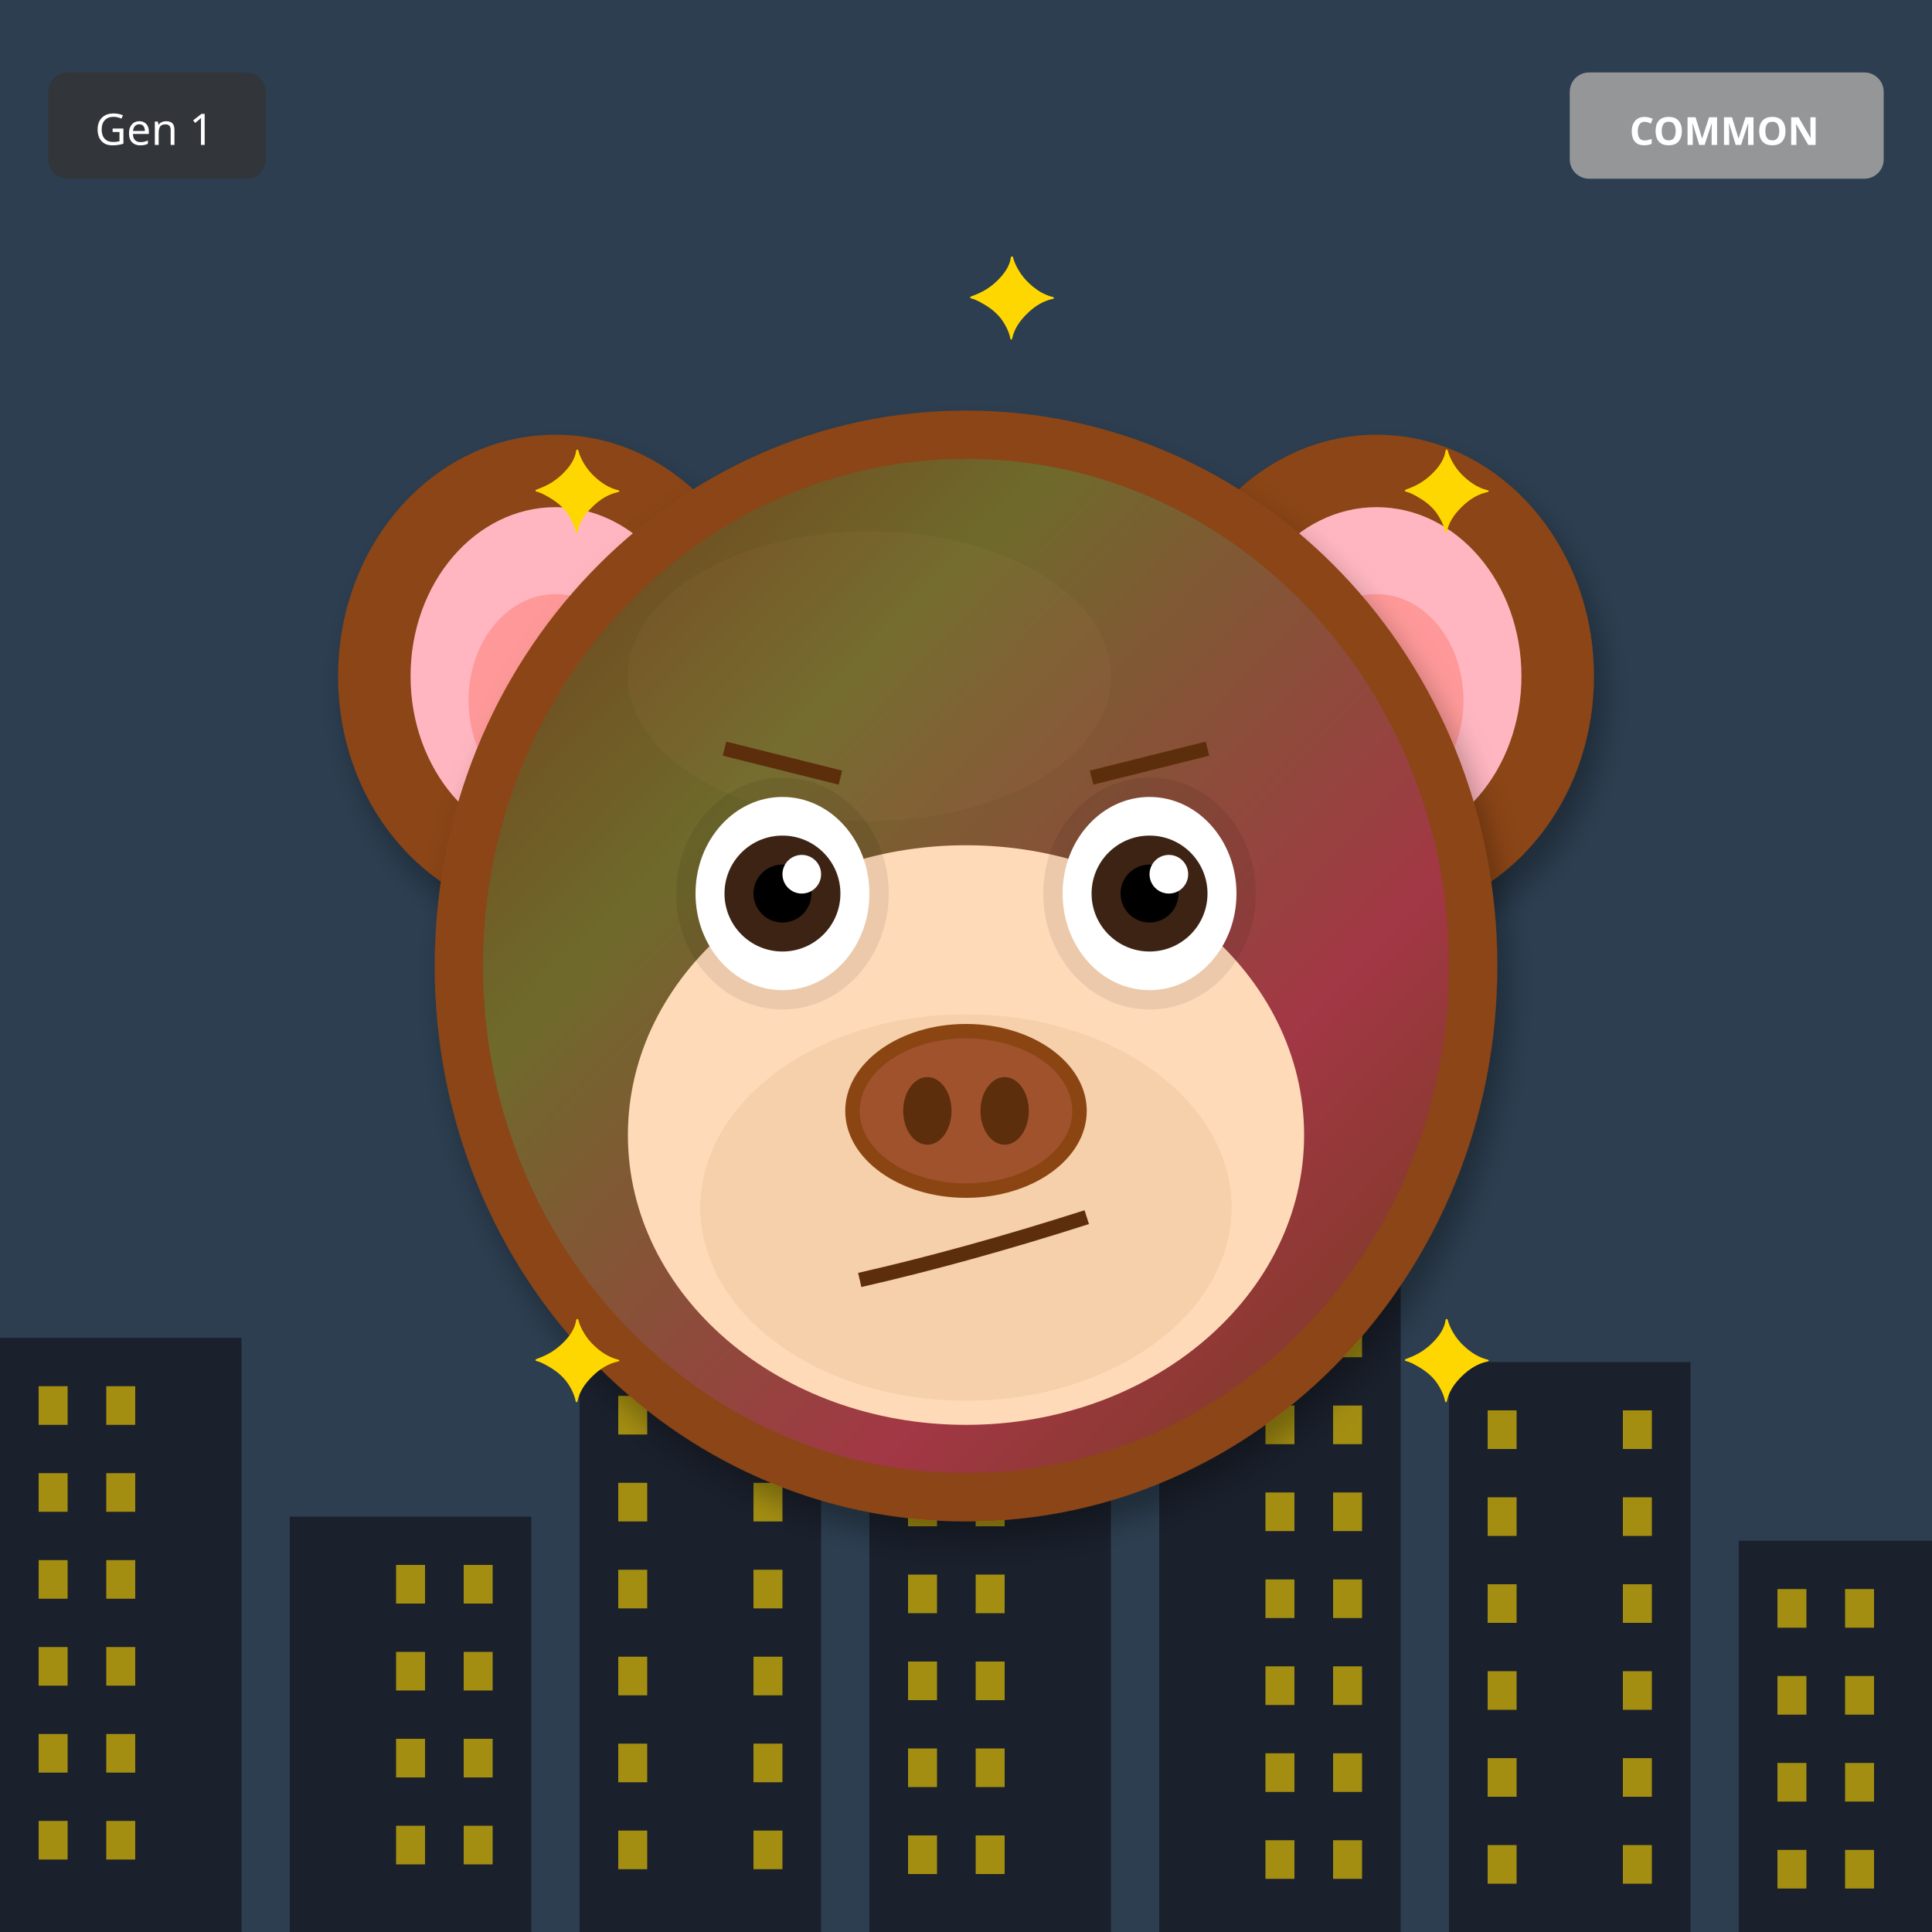
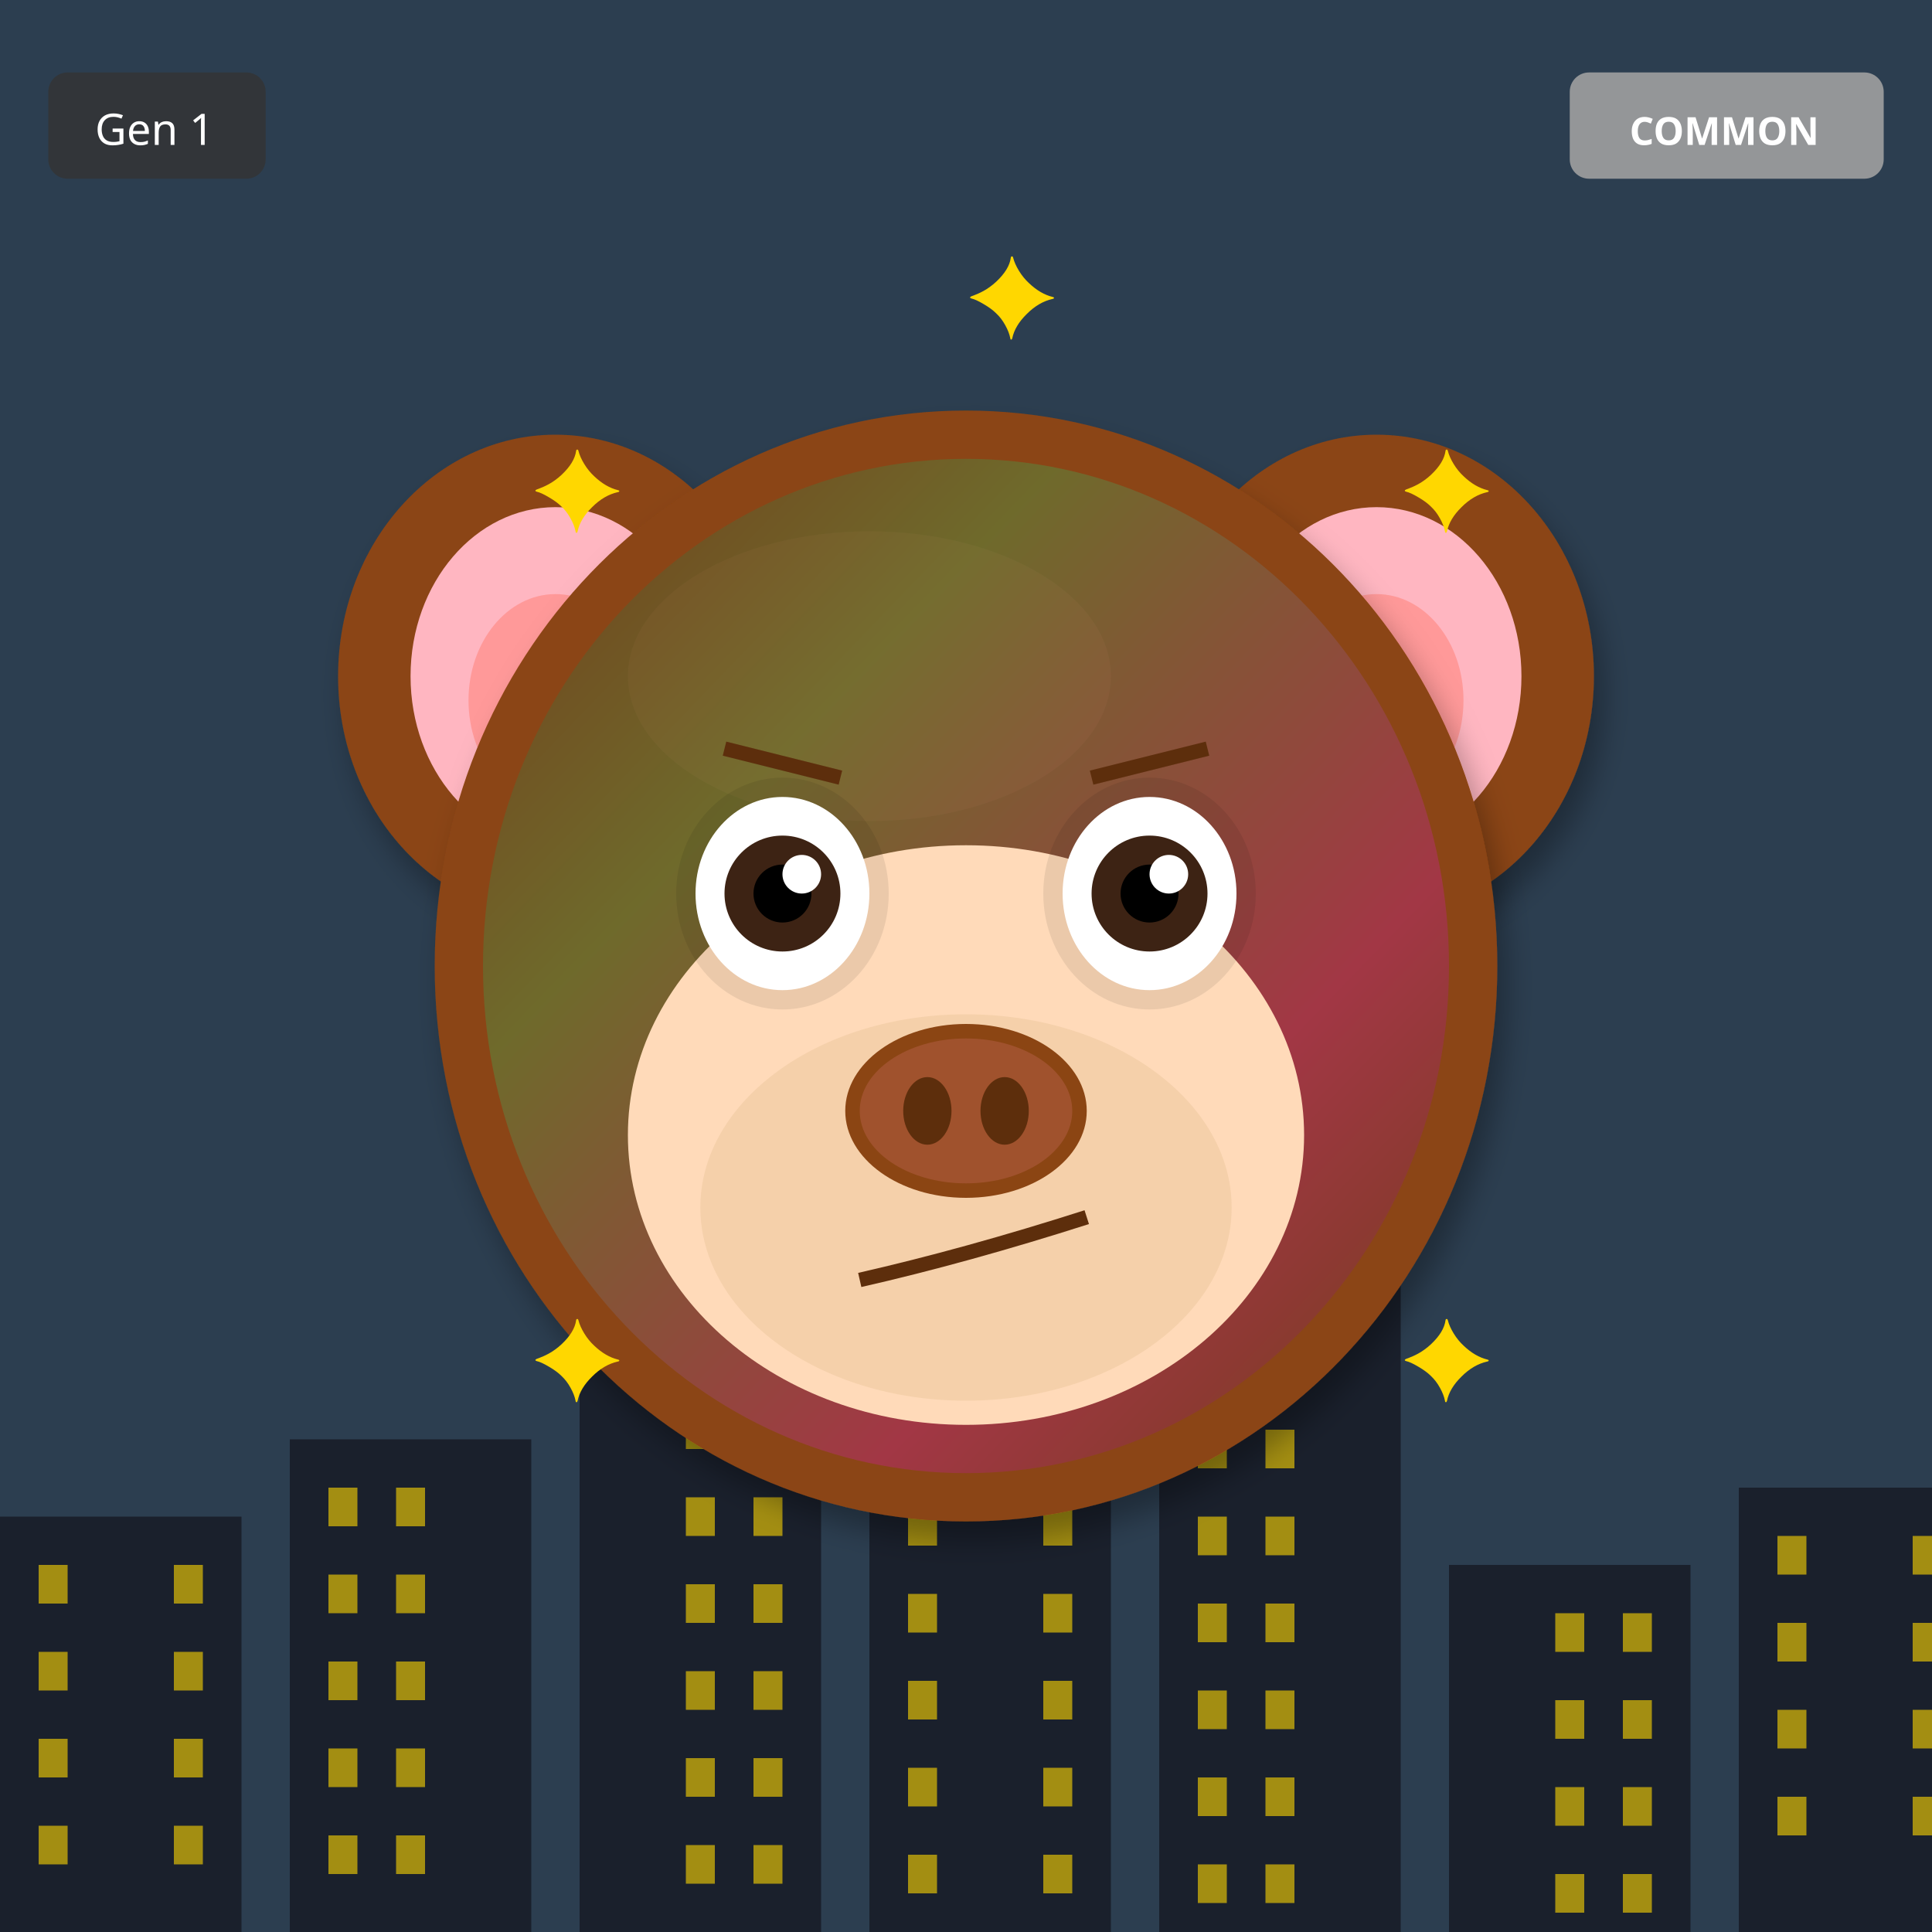
<svg xmlns="http://www.w3.org/2000/svg" width="400" height="400" viewBox="0 0 400 400">
  <defs>
    <filter id="shadow" x="-20%" y="-20%" width="140%" height="140%">
      <feDropShadow dx="2" dy="4" stdDeviation="3" flood-opacity="0.3" />
    </filter>
    <filter id="glow" x="-50%" y="-50%" width="200%" height="200%">
      <feGaussianBlur stdDeviation="8" result="blur" />
      <feMerge>
        <feMergeNode in="blur" />
        <feMergeNode in="SourceGraphic" />
      </feMerge>
    </filter>
    <linearGradient id="rainbow-body" x1="0%" y1="0%" x2="100%" y2="100%">
      <stop offset="0%" stop-color="#FF6B6B" />
      <stop offset="25%" stop-color="#FFE66D" />
      <stop offset="50%" stop-color="#4ECDC4" />
      <stop offset="75%" stop-color="#45B7D1" />
      <stop offset="100%" stop-color="#DDA0DD" />
    </linearGradient>
    <radialGradient id="galaxy-body" cx="30%" cy="30%">
      <stop offset="0%" stop-color="#E6E6FA" />
      <stop offset="50%" stop-color="#9370DB" />
      <stop offset="100%" stop-color="#1A0033" />
    </radialGradient>
    <linearGradient id="holo-body" x1="0%" y1="0%" x2="100%" y2="100%">
      <stop offset="0%" stop-color="#FF00FF" />
      <stop offset="50%" stop-color="#00FFFF" />
      <stop offset="100%" stop-color="#FFFF00" />
    </linearGradient>
    <linearGradient id="sky-gradient" x1="0%" y1="0%" x2="0%" y2="100%">
      <stop offset="0%" stop-color="#87CEEB" />
      <stop offset="100%" stop-color="#E0F4FF" />
    </linearGradient>
    <linearGradient id="grass-gradient" x1="0%" y1="0%" x2="0%" y2="100%">
      <stop offset="0%" stop-color="#90EE90" />
      <stop offset="100%" stop-color="#228B22" />
    </linearGradient>
    <linearGradient id="sunset-gradient" x1="0%" y1="0%" x2="0%" y2="100%">
      <stop offset="0%" stop-color="#FF6B6B" />
      <stop offset="50%" stop-color="#FFE66D" />
      <stop offset="100%" stop-color="#4ECDC4" />
    </linearGradient>
    <linearGradient id="aurora-gradient" x1="0%" y1="0%" x2="100%" y2="100%">
      <stop offset="0%" stop-color="#0D1B2A" />
      <stop offset="30%" stop-color="#00FF7F" />
      <stop offset="70%" stop-color="#FF00FF" />
      <stop offset="100%" stop-color="#0D1B2A" />
    </linearGradient>
    <radialGradient id="multiverse-gradient" cx="50%" cy="50%">
      <stop offset="0%" stop-color="#FFD700" />
      <stop offset="40%" stop-color="#FF00FF" />
      <stop offset="70%" stop-color="#00FFFF" />
      <stop offset="100%" stop-color="#000" />
    </radialGradient>
    <linearGradient id="rift-gradient" x1="0%" y1="0%" x2="100%" y2="100%">
      <stop offset="0%" stop-color="#000" />
      <stop offset="30%" stop-color="#9400D3" />
      <stop offset="50%" stop-color="#00FFFF" />
      <stop offset="70%" stop-color="#9400D3" />
      <stop offset="100%" stop-color="#000" />
    </linearGradient>
    <linearGradient id="heaven-gradient" x1="0%" y1="0%" x2="0%" y2="100%">
      <stop offset="0%" stop-color="#FFF" />
      <stop offset="50%" stop-color="#FFD700" stop-opacity="0.3" />
      <stop offset="100%" stop-color="#F0F8FF" />
    </linearGradient>
    <clipPath id="head-clip">
      <ellipse cx="200" cy="200" rx="110" ry="115" />
    </clipPath>
  </defs>
  <rect width="400" height="400" fill="#2C3E50" />
-   <rect x="0" y="277" width="50" height="123" fill="#1A202C" />
-   <rect x="8" y="287" width="6" height="8" fill="#FFD700" opacity="0.6" />
-   <rect x="22" y="287" width="6" height="8" fill="#FFD700" opacity="0.6" />
-   <rect x="8" y="305" width="6" height="8" fill="#FFD700" opacity="0.6" />
-   <rect x="22" y="305" width="6" height="8" fill="#FFD700" opacity="0.6" />
-   <rect x="8" y="323" width="6" height="8" fill="#FFD700" opacity="0.6" />
-   <rect x="22" y="323" width="6" height="8" fill="#FFD700" opacity="0.6" />
-   <rect x="8" y="341" width="6" height="8" fill="#FFD700" opacity="0.6" />
-   <rect x="22" y="341" width="6" height="8" fill="#FFD700" opacity="0.6" />
-   <rect x="8" y="359" width="6" height="8" fill="#FFD700" opacity="0.6" />
-   <rect x="22" y="359" width="6" height="8" fill="#FFD700" opacity="0.6" />
-   <rect x="8" y="377" width="6" height="8" fill="#FFD700" opacity="0.6" />
-   <rect x="22" y="377" width="6" height="8" fill="#FFD700" opacity="0.6" />
-   <rect x="60" y="314" width="50" height="86" fill="#1A202C" />
-   <rect x="82" y="324" width="6" height="8" fill="#FFD700" opacity="0.6" />
-   <rect x="96" y="324" width="6" height="8" fill="#FFD700" opacity="0.6" />
-   <rect x="82" y="342" width="6" height="8" fill="#FFD700" opacity="0.6" />
-   <rect x="96" y="342" width="6" height="8" fill="#FFD700" opacity="0.6" />
-   <rect x="82" y="360" width="6" height="8" fill="#FFD700" opacity="0.6" />
-   <rect x="96" y="360" width="6" height="8" fill="#FFD700" opacity="0.6" />
-   <rect x="82" y="378" width="6" height="8" fill="#FFD700" opacity="0.6" />
-   <rect x="96" y="378" width="6" height="8" fill="#FFD700" opacity="0.6" />
-   <rect x="120" y="261" width="50" height="139" fill="#1A202C" />
-   <rect x="128" y="271" width="6" height="8" fill="#FFD700" opacity="0.6" />
-   <rect x="156" y="271" width="6" height="8" fill="#FFD700" opacity="0.6" />
-   <rect x="128" y="289" width="6" height="8" fill="#FFD700" opacity="0.6" />
-   <rect x="156" y="289" width="6" height="8" fill="#FFD700" opacity="0.6" />
-   <rect x="128" y="307" width="6" height="8" fill="#FFD700" opacity="0.6" />
-   <rect x="156" y="307" width="6" height="8" fill="#FFD700" opacity="0.6" />
-   <rect x="128" y="325" width="6" height="8" fill="#FFD700" opacity="0.6" />
-   <rect x="156" y="325" width="6" height="8" fill="#FFD700" opacity="0.6" />
-   <rect x="128" y="343" width="6" height="8" fill="#FFD700" opacity="0.6" />
-   <rect x="156" y="343" width="6" height="8" fill="#FFD700" opacity="0.6" />
-   <rect x="128" y="361" width="6" height="8" fill="#FFD700" opacity="0.6" />
-   <rect x="156" y="361" width="6" height="8" fill="#FFD700" opacity="0.6" />
-   <rect x="128" y="379" width="6" height="8" fill="#FFD700" opacity="0.6" />
-   <rect x="156" y="379" width="6" height="8" fill="#FFD700" opacity="0.6" />
-   <rect x="180" y="298" width="50" height="102" fill="#1A202C" />
-   <rect x="188" y="308" width="6" height="8" fill="#FFD700" opacity="0.6" />
-   <rect x="202" y="308" width="6" height="8" fill="#FFD700" opacity="0.6" />
-   <rect x="188" y="326" width="6" height="8" fill="#FFD700" opacity="0.6" />
-   <rect x="202" y="326" width="6" height="8" fill="#FFD700" opacity="0.6" />
-   <rect x="188" y="344" width="6" height="8" fill="#FFD700" opacity="0.6" />
-   <rect x="202" y="344" width="6" height="8" fill="#FFD700" opacity="0.6" />
-   <rect x="188" y="362" width="6" height="8" fill="#FFD700" opacity="0.6" />
-   <rect x="202" y="362" width="6" height="8" fill="#FFD700" opacity="0.6" />
-   <rect x="188" y="380" width="6" height="8" fill="#FFD700" opacity="0.6" />
-   <rect x="202" y="380" width="6" height="8" fill="#FFD700" opacity="0.6" />
-   <rect x="240" y="245" width="50" height="155" fill="#1A202C" />
-   <rect x="262" y="255" width="6" height="8" fill="#FFD700" opacity="0.6" />
-   <rect x="276" y="255" width="6" height="8" fill="#FFD700" opacity="0.6" />
-   <rect x="262" y="273" width="6" height="8" fill="#FFD700" opacity="0.6" />
-   <rect x="276" y="273" width="6" height="8" fill="#FFD700" opacity="0.6" />
-   <rect x="262" y="291" width="6" height="8" fill="#FFD700" opacity="0.6" />
-   <rect x="276" y="291" width="6" height="8" fill="#FFD700" opacity="0.6" />
-   <rect x="262" y="309" width="6" height="8" fill="#FFD700" opacity="0.6" />
-   <rect x="276" y="309" width="6" height="8" fill="#FFD700" opacity="0.6" />
-   <rect x="262" y="327" width="6" height="8" fill="#FFD700" opacity="0.6" />
-   <rect x="276" y="327" width="6" height="8" fill="#FFD700" opacity="0.6" />
-   <rect x="262" y="345" width="6" height="8" fill="#FFD700" opacity="0.6" />
-   <rect x="276" y="345" width="6" height="8" fill="#FFD700" opacity="0.6" />
-   <rect x="262" y="363" width="6" height="8" fill="#FFD700" opacity="0.6" />
-   <rect x="276" y="363" width="6" height="8" fill="#FFD700" opacity="0.6" />
-   <rect x="262" y="381" width="6" height="8" fill="#FFD700" opacity="0.6" />
-   <rect x="276" y="381" width="6" height="8" fill="#FFD700" opacity="0.6" />
-   <rect x="300" y="282" width="50" height="118" fill="#1A202C" />
-   <rect x="308" y="292" width="6" height="8" fill="#FFD700" opacity="0.6" />
-   <rect x="336" y="292" width="6" height="8" fill="#FFD700" opacity="0.6" />
-   <rect x="308" y="310" width="6" height="8" fill="#FFD700" opacity="0.6" />
-   <rect x="336" y="310" width="6" height="8" fill="#FFD700" opacity="0.6" />
-   <rect x="308" y="328" width="6" height="8" fill="#FFD700" opacity="0.6" />
-   <rect x="336" y="328" width="6" height="8" fill="#FFD700" opacity="0.6" />
-   <rect x="308" y="346" width="6" height="8" fill="#FFD700" opacity="0.6" />
-   <rect x="336" y="346" width="6" height="8" fill="#FFD700" opacity="0.6" />
-   <rect x="308" y="364" width="6" height="8" fill="#FFD700" opacity="0.6" />
-   <rect x="336" y="364" width="6" height="8" fill="#FFD700" opacity="0.6" />
-   <rect x="308" y="382" width="6" height="8" fill="#FFD700" opacity="0.6" />
-   <rect x="336" y="382" width="6" height="8" fill="#FFD700" opacity="0.6" />
-   <rect x="360" y="319" width="50" height="81" fill="#1A202C" />
-   <rect x="368" y="329" width="6" height="8" fill="#FFD700" opacity="0.6" />
-   <rect x="382" y="329" width="6" height="8" fill="#FFD700" opacity="0.6" />
-   <rect x="368" y="347" width="6" height="8" fill="#FFD700" opacity="0.6" />
-   <rect x="382" y="347" width="6" height="8" fill="#FFD700" opacity="0.6" />
-   <rect x="368" y="365" width="6" height="8" fill="#FFD700" opacity="0.6" />
-   <rect x="382" y="365" width="6" height="8" fill="#FFD700" opacity="0.6" />
-   <rect x="368" y="383" width="6" height="8" fill="#FFD700" opacity="0.6" />
-   <rect x="382" y="383" width="6" height="8" fill="#FFD700" opacity="0.6" />
+   <rect x="0" y="314" width="50" height="86" fill="#1A202C" />
+   <rect x="8" y="324" width="6" height="8" fill="#FFD700" opacity="0.6" />
+   <rect x="36" y="324" width="6" height="8" fill="#FFD700" opacity="0.6" />
+   <rect x="8" y="342" width="6" height="8" fill="#FFD700" opacity="0.6" />
+   <rect x="36" y="342" width="6" height="8" fill="#FFD700" opacity="0.6" />
+   <rect x="8" y="360" width="6" height="8" fill="#FFD700" opacity="0.6" />
+   <rect x="36" y="360" width="6" height="8" fill="#FFD700" opacity="0.6" />
+   <rect x="8" y="378" width="6" height="8" fill="#FFD700" opacity="0.6" />
+   <rect x="36" y="378" width="6" height="8" fill="#FFD700" opacity="0.6" />
+   <rect x="60" y="298" width="50" height="102" fill="#1A202C" />
+   <rect x="68" y="308" width="6" height="8" fill="#FFD700" opacity="0.6" />
+   <rect x="82" y="308" width="6" height="8" fill="#FFD700" opacity="0.6" />
+   <rect x="68" y="326" width="6" height="8" fill="#FFD700" opacity="0.6" />
+   <rect x="82" y="326" width="6" height="8" fill="#FFD700" opacity="0.6" />
+   <rect x="68" y="344" width="6" height="8" fill="#FFD700" opacity="0.6" />
+   <rect x="82" y="344" width="6" height="8" fill="#FFD700" opacity="0.6" />
+   <rect x="68" y="362" width="6" height="8" fill="#FFD700" opacity="0.6" />
+   <rect x="82" y="362" width="6" height="8" fill="#FFD700" opacity="0.6" />
+   <rect x="68" y="380" width="6" height="8" fill="#FFD700" opacity="0.6" />
+   <rect x="82" y="380" width="6" height="8" fill="#FFD700" opacity="0.6" />
+   <rect x="120" y="282" width="50" height="118" fill="#1A202C" />
+   <rect x="142" y="292" width="6" height="8" fill="#FFD700" opacity="0.6" />
+   <rect x="156" y="292" width="6" height="8" fill="#FFD700" opacity="0.6" />
+   <rect x="142" y="310" width="6" height="8" fill="#FFD700" opacity="0.6" />
+   <rect x="156" y="310" width="6" height="8" fill="#FFD700" opacity="0.6" />
+   <rect x="142" y="328" width="6" height="8" fill="#FFD700" opacity="0.6" />
+   <rect x="156" y="328" width="6" height="8" fill="#FFD700" opacity="0.6" />
+   <rect x="142" y="346" width="6" height="8" fill="#FFD700" opacity="0.6" />
+   <rect x="156" y="346" width="6" height="8" fill="#FFD700" opacity="0.6" />
+   <rect x="142" y="364" width="6" height="8" fill="#FFD700" opacity="0.6" />
+   <rect x="156" y="364" width="6" height="8" fill="#FFD700" opacity="0.6" />
+   <rect x="142" y="382" width="6" height="8" fill="#FFD700" opacity="0.6" />
+   <rect x="156" y="382" width="6" height="8" fill="#FFD700" opacity="0.6" />
+   <rect x="180" y="266" width="50" height="134" fill="#1A202C" />
+   <rect x="188" y="276" width="6" height="8" fill="#FFD700" opacity="0.6" />
+   <rect x="216" y="276" width="6" height="8" fill="#FFD700" opacity="0.6" />
+   <rect x="188" y="294" width="6" height="8" fill="#FFD700" opacity="0.6" />
+   <rect x="216" y="294" width="6" height="8" fill="#FFD700" opacity="0.6" />
+   <rect x="188" y="312" width="6" height="8" fill="#FFD700" opacity="0.6" />
+   <rect x="216" y="312" width="6" height="8" fill="#FFD700" opacity="0.6" />
+   <rect x="188" y="330" width="6" height="8" fill="#FFD700" opacity="0.6" />
+   <rect x="216" y="330" width="6" height="8" fill="#FFD700" opacity="0.6" />
+   <rect x="188" y="348" width="6" height="8" fill="#FFD700" opacity="0.6" />
+   <rect x="216" y="348" width="6" height="8" fill="#FFD700" opacity="0.6" />
+   <rect x="188" y="366" width="6" height="8" fill="#FFD700" opacity="0.6" />
+   <rect x="216" y="366" width="6" height="8" fill="#FFD700" opacity="0.6" />
+   <rect x="188" y="384" width="6" height="8" fill="#FFD700" opacity="0.6" />
+   <rect x="216" y="384" width="6" height="8" fill="#FFD700" opacity="0.6" />
+   <rect x="240" y="250" width="50" height="150" fill="#1A202C" />
+   <rect x="248" y="260" width="6" height="8" fill="#FFD700" opacity="0.6" />
+   <rect x="262" y="260" width="6" height="8" fill="#FFD700" opacity="0.6" />
+   <rect x="248" y="278" width="6" height="8" fill="#FFD700" opacity="0.6" />
+   <rect x="262" y="278" width="6" height="8" fill="#FFD700" opacity="0.6" />
+   <rect x="248" y="296" width="6" height="8" fill="#FFD700" opacity="0.6" />
+   <rect x="262" y="296" width="6" height="8" fill="#FFD700" opacity="0.6" />
+   <rect x="248" y="314" width="6" height="8" fill="#FFD700" opacity="0.6" />
+   <rect x="262" y="314" width="6" height="8" fill="#FFD700" opacity="0.6" />
+   <rect x="248" y="332" width="6" height="8" fill="#FFD700" opacity="0.6" />
+   <rect x="262" y="332" width="6" height="8" fill="#FFD700" opacity="0.6" />
+   <rect x="248" y="350" width="6" height="8" fill="#FFD700" opacity="0.6" />
+   <rect x="262" y="350" width="6" height="8" fill="#FFD700" opacity="0.6" />
+   <rect x="248" y="368" width="6" height="8" fill="#FFD700" opacity="0.6" />
+   <rect x="262" y="368" width="6" height="8" fill="#FFD700" opacity="0.6" />
+   <rect x="248" y="386" width="6" height="8" fill="#FFD700" opacity="0.6" />
+   <rect x="262" y="386" width="6" height="8" fill="#FFD700" opacity="0.6" />
+   <rect x="300" y="324" width="50" height="76" fill="#1A202C" />
+   <rect x="322" y="334" width="6" height="8" fill="#FFD700" opacity="0.6" />
+   <rect x="336" y="334" width="6" height="8" fill="#FFD700" opacity="0.6" />
+   <rect x="322" y="352" width="6" height="8" fill="#FFD700" opacity="0.6" />
+   <rect x="336" y="352" width="6" height="8" fill="#FFD700" opacity="0.6" />
+   <rect x="322" y="370" width="6" height="8" fill="#FFD700" opacity="0.6" />
+   <rect x="336" y="370" width="6" height="8" fill="#FFD700" opacity="0.6" />
+   <rect x="322" y="388" width="6" height="8" fill="#FFD700" opacity="0.6" />
+   <rect x="336" y="388" width="6" height="8" fill="#FFD700" opacity="0.6" />
+   <rect x="360" y="308" width="50" height="92" fill="#1A202C" />
+   <rect x="368" y="318" width="6" height="8" fill="#FFD700" opacity="0.6" />
+   <rect x="396" y="318" width="6" height="8" fill="#FFD700" opacity="0.6" />
+   <rect x="368" y="336" width="6" height="8" fill="#FFD700" opacity="0.6" />
+   <rect x="396" y="336" width="6" height="8" fill="#FFD700" opacity="0.6" />
+   <rect x="368" y="354" width="6" height="8" fill="#FFD700" opacity="0.6" />
+   <rect x="396" y="354" width="6" height="8" fill="#FFD700" opacity="0.6" />
+   <rect x="368" y="372" width="6" height="8" fill="#FFD700" opacity="0.6" />
+   <rect x="396" y="372" width="6" height="8" fill="#FFD700" opacity="0.6" />
  <ellipse cx="115" cy="140" rx="45" ry="50" fill="#8B4513" filter="url(#shadow)" />
  <ellipse cx="115" cy="140" rx="30" ry="35" fill="#FFB6C1" />
  <ellipse cx="115" cy="145" rx="18" ry="22" fill="#FF9999" />
  <ellipse cx="285" cy="140" rx="45" ry="50" fill="#8B4513" filter="url(#shadow)" />
  <ellipse cx="285" cy="140" rx="30" ry="35" fill="#FFB6C1" />
  <ellipse cx="285" cy="145" rx="18" ry="22" fill="#FF9999" />
  <ellipse cx="200" cy="200" rx="110" ry="115" fill="#8B4513" filter="url(#shadow)" />
  <ellipse cx="180" cy="140" rx="50" ry="30" fill="#A0522D" opacity="0.3" />
  <g clip-path="url(#head-clip)">
    <ellipse cx="200" cy="200" rx="100" ry="105" fill="url(#aurora-gradient)" opacity="0.2" />
  </g>
  <ellipse cx="200" cy="235" rx="70" ry="60" fill="#FFDAB9" />
  <ellipse cx="200" cy="250" rx="55" ry="40" fill="#DEB887" opacity="0.3" />
  <ellipse cx="162" cy="185" rx="22" ry="24" fill="#000" opacity="0.08" />
  <ellipse cx="238" cy="185" rx="22" ry="24" fill="#000" opacity="0.08" />
  <ellipse cx="162" cy="185" rx="18" ry="20" fill="white" />
  <circle cx="162" cy="185" r="12" fill="#3D2314" />
  <circle cx="162" cy="185" r="6" fill="#000" />
  <circle cx="166" cy="181" r="4" fill="white" />
  <ellipse cx="238" cy="185" rx="18" ry="20" fill="white" />
  <circle cx="238" cy="185" r="12" fill="#3D2314" />
  <circle cx="238" cy="185" r="6" fill="#000" />
  <circle cx="242" cy="181" r="4" fill="white" />
  <g>
    <ellipse cx="200" cy="230" rx="25" ry="18" fill="#8B4513" />
    <ellipse cx="200" cy="230" rx="22" ry="15" fill="#A0522D" />
    <ellipse cx="192" cy="230" rx="5" ry="7" fill="#5D2E0C" />
    <ellipse cx="208" cy="230" rx="5" ry="7" fill="#5D2E0C" />
  </g>
  <path d="M178 265 Q200 260 225 252" stroke="#5D2E0C" stroke-width="3" fill="none" />
  <line x1="150" y1="155" x2="174" y2="161" stroke="#5D2E0C" stroke-width="3" />
  <line x1="226" y1="161" x2="250" y2="155" stroke="#5D2E0C" stroke-width="3" />
  <text x="110" y="110" font-size="24" fill="#FFD700">✦</text>
  <text x="290" y="110" font-size="24" fill="#FFD700">✦</text>
  <text x="110" y="290" font-size="24" fill="#FFD700">✦</text>
  <text x="290" y="290" font-size="24" fill="#FFD700">✦</text>
  <text x="200" y="70" font-size="24" fill="#FFD700">✦</text>
  <g transform="translate(325, 15)">
    <rect width="65" height="22" rx="4" fill="#A0A0A0" opacity="0.9" />
    <text x="32" y="15" font-size="8" fill="#FFF" text-anchor="middle" font-family="sans-serif" font-weight="bold">COMMON</text>
  </g>
  <g transform="translate(10, 15)">
    <rect width="45" height="22" rx="4" fill="#333" opacity="0.8" />
    <text x="22" y="15" font-size="9" fill="#FFF" text-anchor="middle" font-family="sans-serif">Gen 1</text>
  </g>
</svg>
